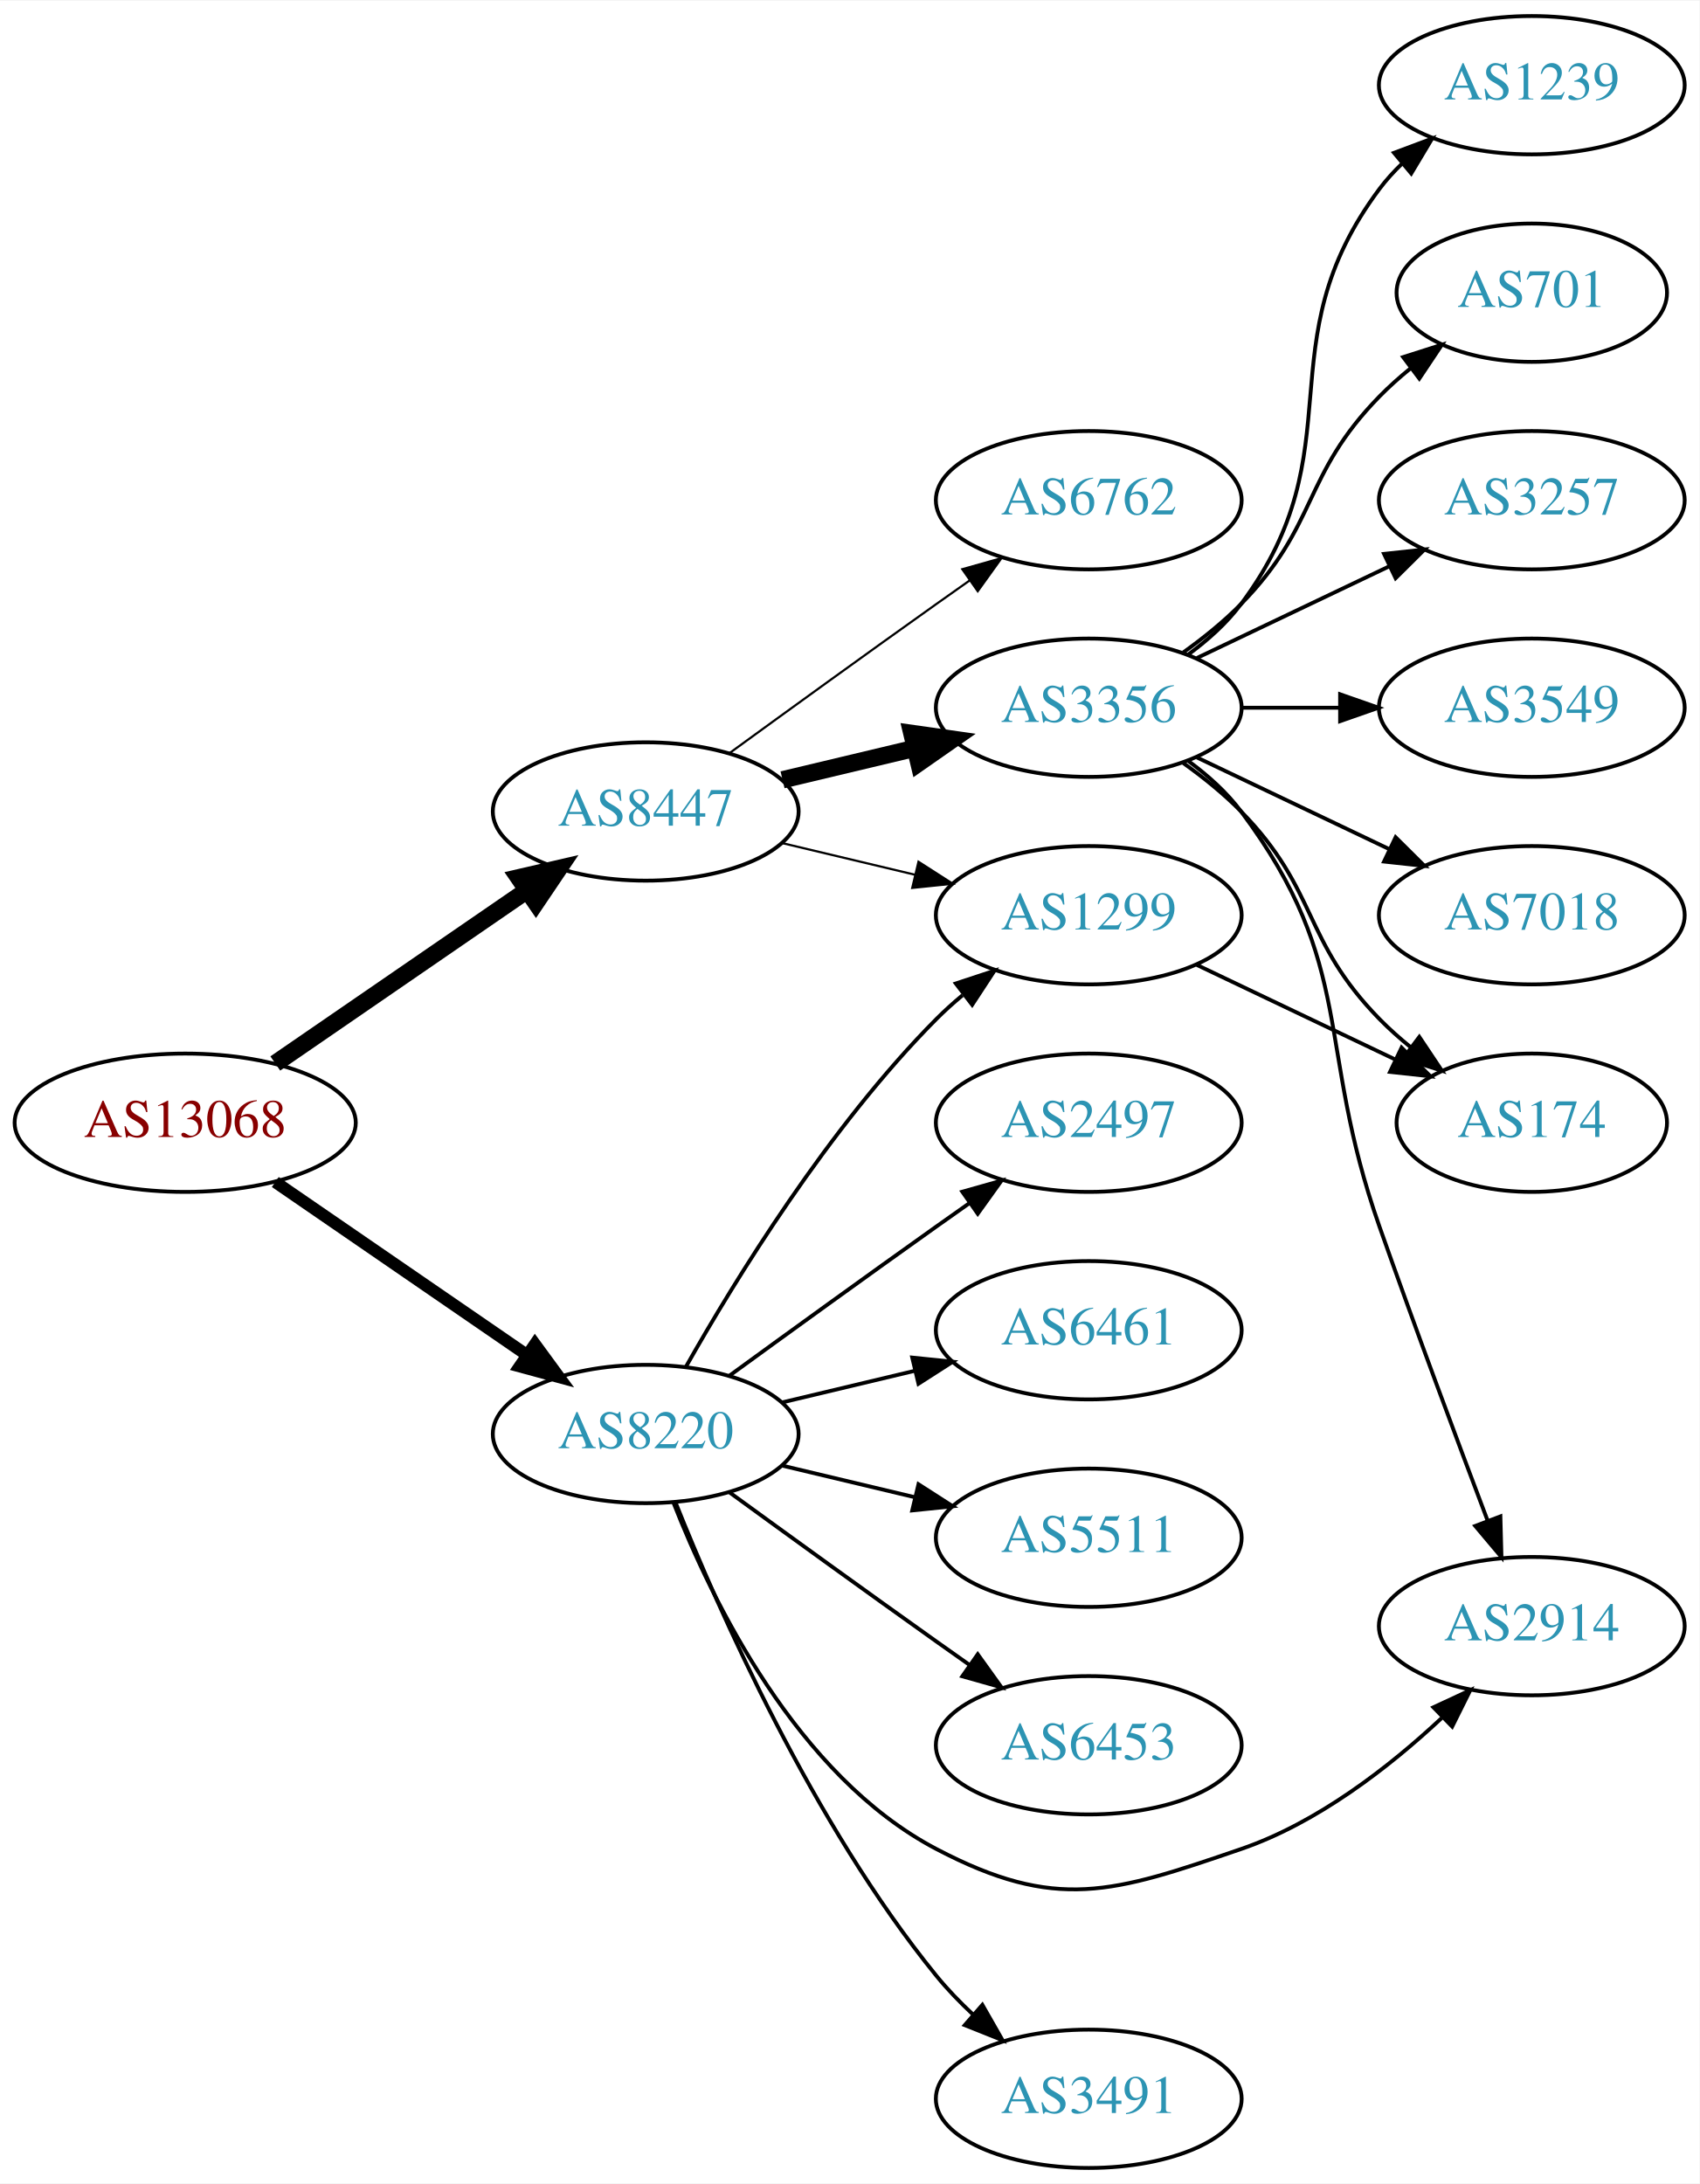
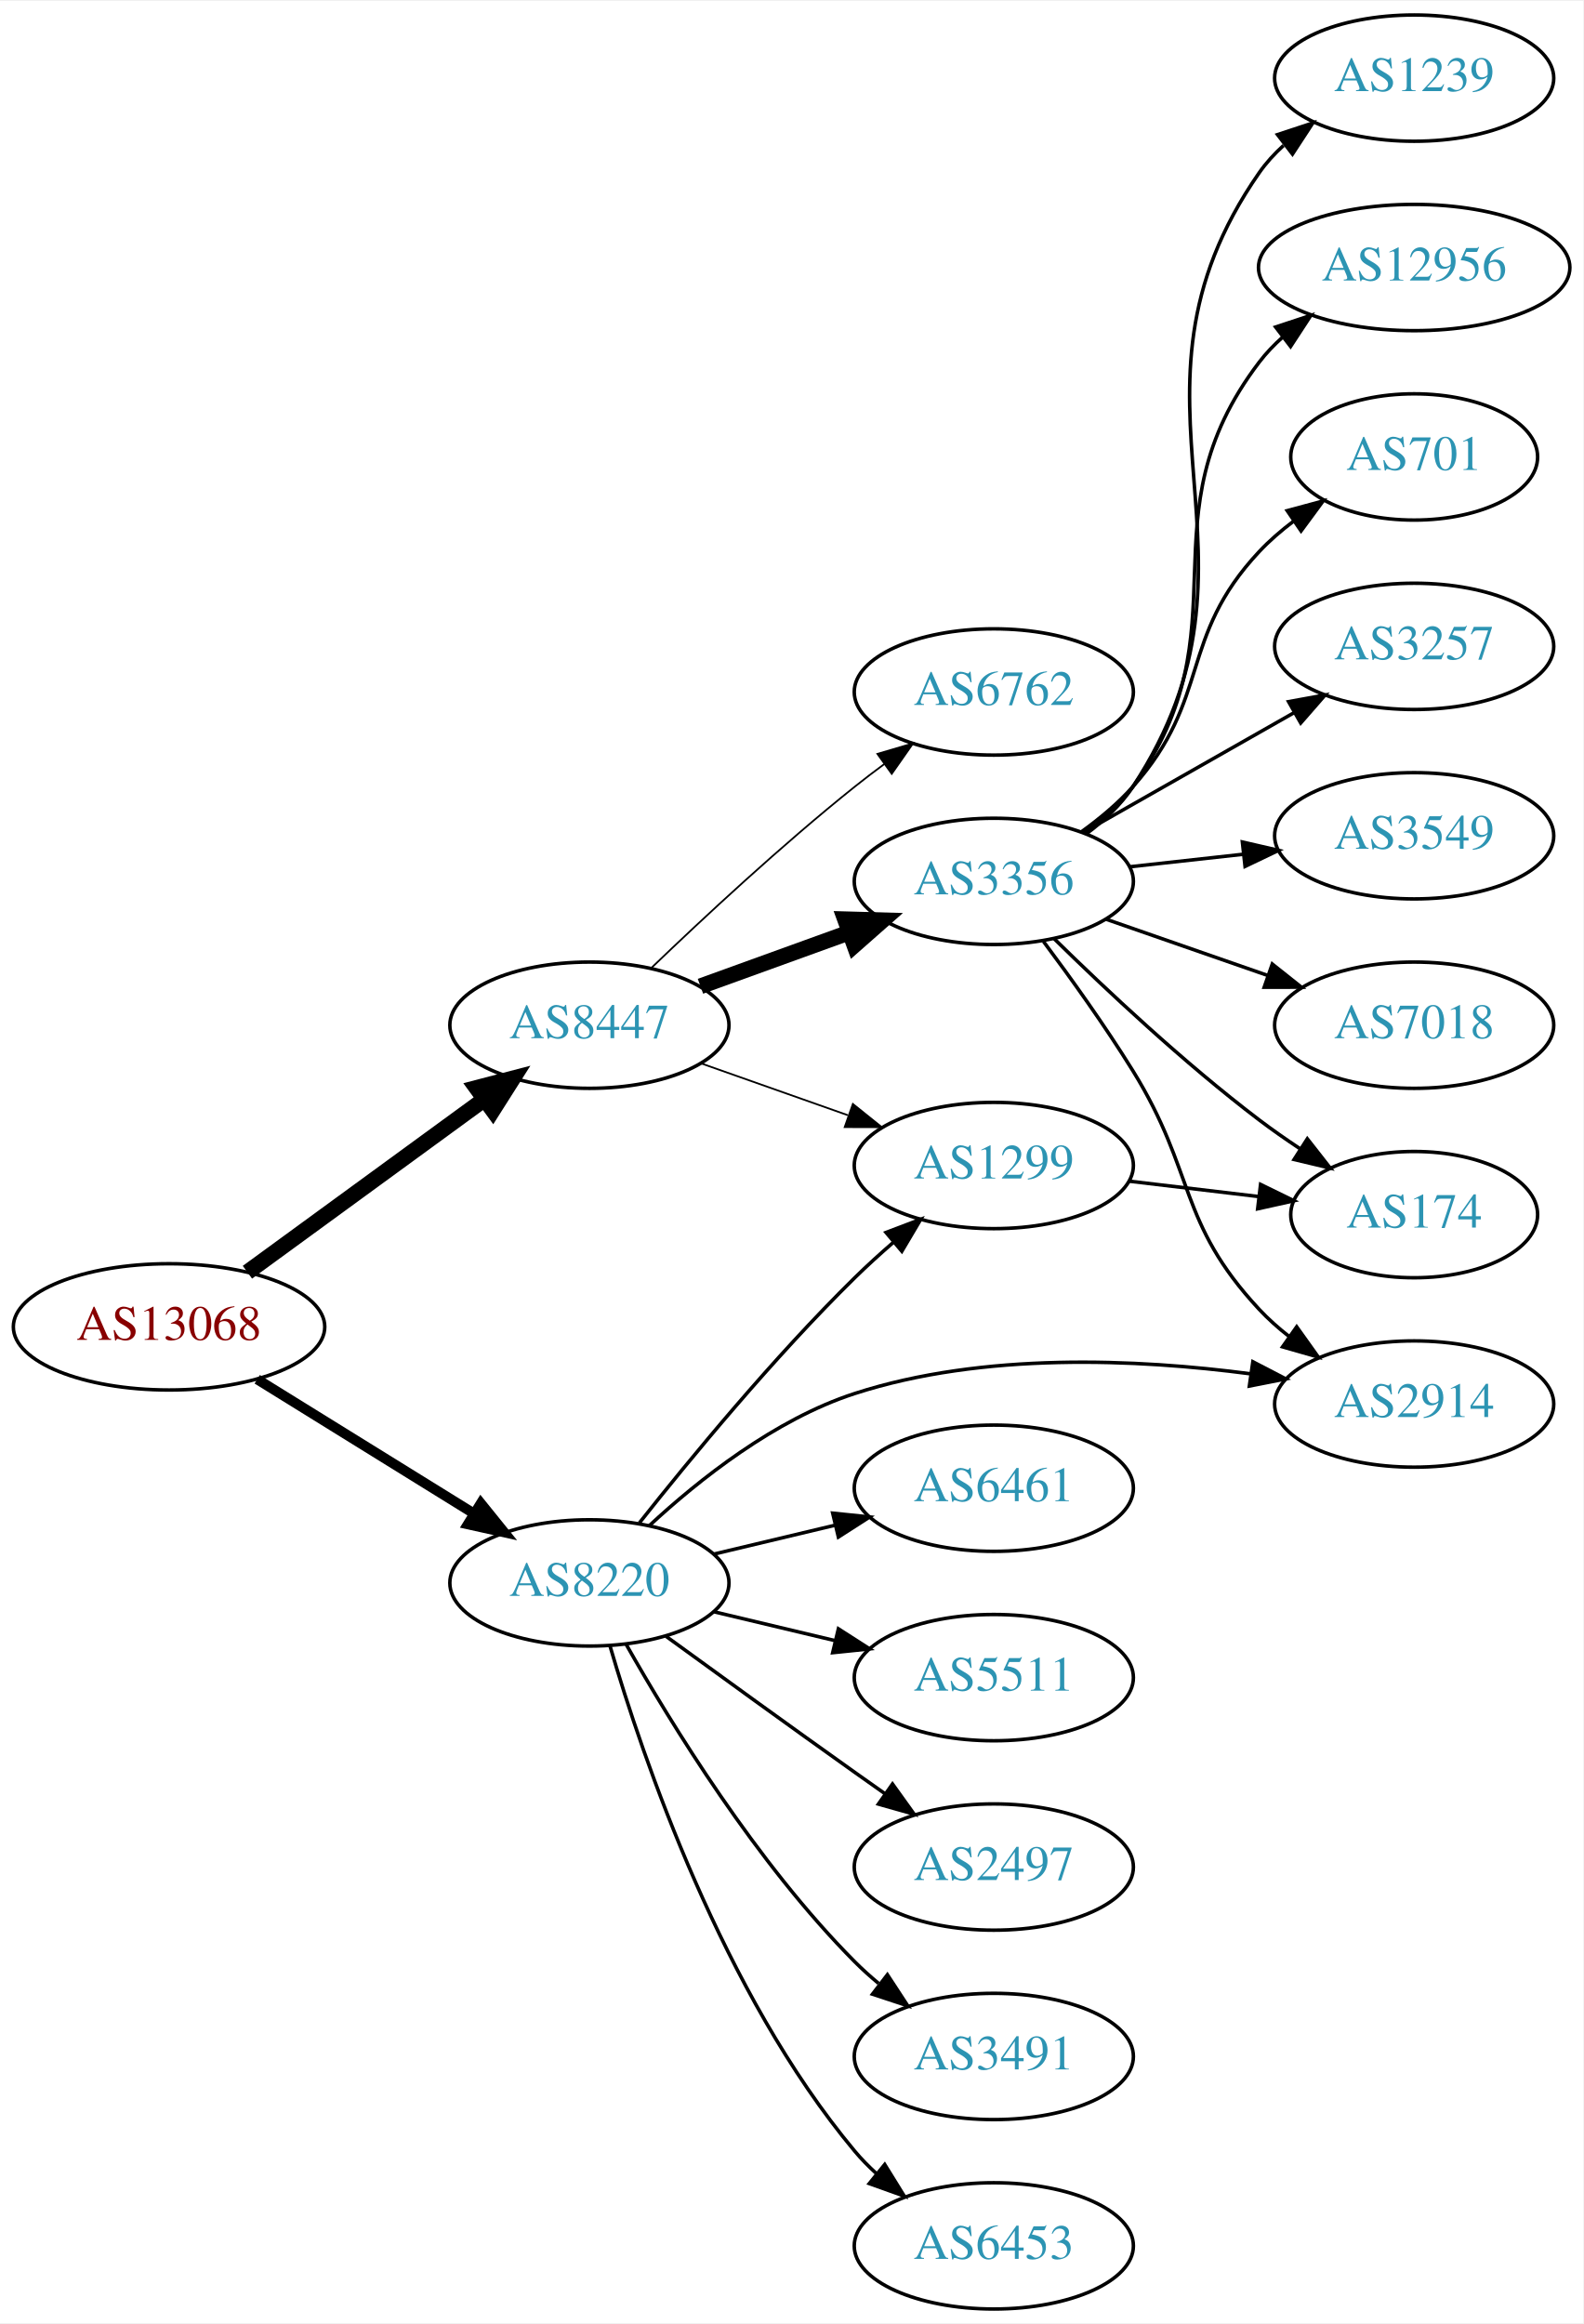
- <svg xmlns="http://www.w3.org/2000/svg" xmlns:xlink="http://www.w3.org/1999/xlink" width="442pt" height="568pt" viewBox="0.00 0.00 442.27 568.00">
-   <g id="graph0" class="graph" transform="scale(1 1) rotate(0) translate(4 564)">
-     <polygon fill="white" stroke="none" points="-4,4 -4,-564 438.271,-564 438.271,4 -4,4" />
+ <svg xmlns="http://www.w3.org/2000/svg" xmlns:xlink="http://www.w3.org/1999/xlink" width="451pt" height="662pt" viewBox="0.00 0.00 451.37 662.00">
+   <g id="graph0" class="graph" transform="scale(1 1) rotate(0) translate(4 658)">
+     <polygon fill="white" stroke="none" points="-4,4 -4,-658 447.37,-658 447.37,4 -4,4" />
    <g id="node1" class="node">
      <g id="a_node1">
        <a xlink:href="/asn/13068" xlink:title="AS13068 ~ Wiener Borse AG [AT]">
-           <ellipse fill="#ffffff" stroke="black" cx="44.196" cy="-272" rx="44.393" ry="18" />
-           <text text-anchor="middle" x="44.196" y="-268.3" font-family="Times,serif" font-size="14.00" fill="#880000">AS13068</text>
+           <ellipse fill="#ffffff" stroke="black" cx="44.196" cy="-280" rx="44.393" ry="18" />
+           <text text-anchor="middle" x="44.196" y="-276.3" font-family="Times,serif" font-size="14.00" fill="#880000">AS13068</text>
        </a>
      </g>
    </g>
    <g id="node2" class="node">
      <g id="a_node2">
        <a xlink:href="/asn/8220" xlink:title="AS8220 ~ COLT [GB]">
-           <ellipse fill="#ffffff" stroke="black" cx="164.039" cy="-191" rx="39.794" ry="18" />
-           <text text-anchor="middle" x="164.039" y="-187.3" font-family="Times,serif" font-size="14.00" fill="#2c94b3">AS8220</text>
+           <ellipse fill="#ffffff" stroke="black" cx="164.039" cy="-207" rx="39.794" ry="18" />
+           <text text-anchor="middle" x="164.039" y="-203.3" font-family="Times,serif" font-size="14.00" fill="#2c94b3">AS8220</text>
        </a>
      </g>
    </g>
    <g id="edge1" class="edge">
-       <path fill="none" stroke="black" stroke-width="3.15" d="M67.639,-256.574C86.22,-243.802 112.781,-225.545 133.161,-211.537" />
-       <polygon fill="black" stroke="black" stroke-width="3.15" points="135.216,-214.371 141.475,-205.822 131.251,-208.602 135.216,-214.371" />
+       <path fill="none" stroke="black" stroke-width="2.864" d="M69.328,-265.051C87.196,-253.982 111.715,-238.794 131.191,-226.729" />
+       <polygon fill="black" stroke="black" stroke-width="2.864" points="133.085,-229.673 139.742,-221.431 129.398,-223.722 133.085,-229.673" />
    </g>
    <g id="node3" class="node">
      <g id="a_node3">
        <a xlink:href="/asn/8447" xlink:title="AS8447 ~ A1 Telekom Austria AG [AT]">
-           <ellipse fill="#ffffff" stroke="black" cx="164.039" cy="-353" rx="39.794" ry="18" />
-           <text text-anchor="middle" x="164.039" y="-349.3" font-family="Times,serif" font-size="14.00" fill="#2c94b3">AS8447</text>
+           <ellipse fill="#ffffff" stroke="black" cx="164.039" cy="-366" rx="39.794" ry="18" />
+           <text text-anchor="middle" x="164.039" y="-362.3" font-family="Times,serif" font-size="14.00" fill="#2c94b3">AS8447</text>
        </a>
      </g>
    </g>
    <g id="edge2" class="edge">
-       <path fill="none" stroke="black" stroke-width="4.5" d="M67.639,-287.426C86.22,-300.198 112.781,-318.455 133.161,-332.463" />
-       <polygon fill="black" stroke="black" stroke-width="4.5" points="131.003,-335.758 141.475,-338.178 135.464,-329.269 131.003,-335.758" />
+       <path fill="none" stroke="black" stroke-width="4.5" d="M66.537,-295.574C85.424,-309.358 113.154,-329.594 134.047,-344.842" />
+       <polygon fill="black" stroke="black" stroke-width="4.5" points="131.854,-348.116 142.253,-350.831 136.496,-341.755 131.854,-348.116" />
    </g>
    <g id="node4" class="node">
      <g id="a_node4">
-         <a xlink:href="/asn/6453" xlink:title="AS6453 ~ TATA COMMUNICATIONS (AMERICA) INC [US]">
-           <ellipse fill="#ffffff" stroke="black" cx="279.332" cy="-110" rx="39.794" ry="18" />
-           <text text-anchor="middle" x="279.332" y="-106.3" font-family="Times,serif" font-size="14.00" fill="#2c94b3">AS6453</text>
+         <a xlink:href="/asn/2914" xlink:title="AS2914 ~ NTT America, Inc. [US]">
+           <ellipse fill="#ffffff" stroke="black" cx="399.174" cy="-258" rx="39.794" ry="18" />
+           <text text-anchor="middle" x="399.174" y="-254.3" font-family="Times,serif" font-size="14.00" fill="#2c94b3">AS2914</text>
        </a>
      </g>
    </g>
    <g id="edge3" class="edge">
-       <path fill="none" stroke="black" d="M185.887,-175.778C200.821,-164.909 221.435,-149.975 239.685,-137 242.506,-134.995 245.449,-132.915 248.397,-130.841" />
-       <polygon fill="black" stroke="black" points="250.443,-133.681 256.621,-125.074 246.424,-127.95 250.443,-133.681" />
+       <path fill="none" stroke="black" d="M181.094,-223.306C195.155,-236.34 216.859,-253.609 239.685,-261 276.304,-272.857 320.218,-270.862 352.524,-266.613" />
+       <polygon fill="black" stroke="black" points="353.181,-270.054 362.582,-265.168 352.186,-263.125 353.181,-270.054" />
    </g>
    <g id="node5" class="node">
      <g id="a_node5">
+         <a xlink:href="/asn/3491" xlink:title="AS3491 ~ PCCW Global, Inc. [US]">
+           <ellipse fill="#ffffff" stroke="black" cx="279.332" cy="-72" rx="39.794" ry="18" />
+           <text text-anchor="middle" x="279.332" y="-68.3" font-family="Times,serif" font-size="14.00" fill="#2c94b3">AS3491</text>
+         </a>
+       </g>
+     </g>
+     <g id="edge4" class="edge">
+       <path fill="none" stroke="black" d="M174.498,-189.51C187.28,-166.904 211.712,-127.114 239.685,-99 241.796,-96.879 244.092,-94.812 246.477,-92.829" />
+       <polygon fill="black" stroke="black" points="248.993,-95.31 254.793,-86.444 244.73,-89.758 248.993,-95.31" />
+     </g>
+     <g id="node6" class="node">
+       <g id="a_node6">
        <a xlink:href="/asn/1299" xlink:title="AS1299 ~ Telia Carrier [EU]">
          <ellipse fill="#ffffff" stroke="black" cx="279.332" cy="-326" rx="39.794" ry="18" />
          <text text-anchor="middle" x="279.332" y="-322.3" font-family="Times,serif" font-size="14.00" fill="#2c94b3">AS1299</text>
        </a>
      </g>
    </g>
-     <g id="edge4" class="edge">
-       <path fill="none" stroke="black" d="M174.498,-208.49C187.28,-231.096 211.712,-270.886 239.685,-299 241.796,-301.121 244.092,-303.188 246.477,-305.171" />
-       <polygon fill="black" stroke="black" points="244.73,-308.242 254.793,-311.556 248.993,-302.69 244.73,-308.242" />
-     </g>
-     <g id="node6" class="node">
-       <g id="a_node6">
-         <a xlink:href="/asn/3491" xlink:title="AS3491 ~ PCCW Global, Inc. [US]">
-           <ellipse fill="#ffffff" stroke="black" cx="279.332" cy="-18" rx="39.794" ry="18" />
-           <text text-anchor="middle" x="279.332" y="-14.3" font-family="Times,serif" font-size="14.00" fill="#2c94b3">AS3491</text>
-         </a>
-       </g>
-     </g>
    <g id="edge5" class="edge">
-       <path fill="none" stroke="black" d="M171.798,-173.195C183.029,-145.077 207.518,-89.531 239.685,-50 242.546,-46.484 245.84,-43.076 249.274,-39.876" />
-       <polygon fill="black" stroke="black" points="251.65,-42.449 256.898,-33.245 247.056,-37.167 251.65,-42.449" />
+       <path fill="none" stroke="black" d="M178.274,-224.101C192.611,-242.21 216.546,-271.263 239.685,-294 243.153,-297.408 246.946,-300.85 250.757,-304.151" />
+       <polygon fill="black" stroke="black" points="248.601,-306.911 258.507,-310.67 253.107,-301.554 248.601,-306.911" />
    </g>
    <g id="node7" class="node">
      <g id="a_node7">
-         <a xlink:href="/asn/2497" xlink:title="AS2497 ~ Internet Initiative Japan Inc. [JP]">
-           <ellipse fill="#ffffff" stroke="black" cx="279.332" cy="-272" rx="39.794" ry="18" />
-           <text text-anchor="middle" x="279.332" y="-268.3" font-family="Times,serif" font-size="14.00" fill="#2c94b3">AS2497</text>
+         <a xlink:href="/asn/6453" xlink:title="AS6453 ~ TATA COMMUNICATIONS (AMERICA) INC [US]">
+           <ellipse fill="#ffffff" stroke="black" cx="279.332" cy="-18" rx="39.794" ry="18" />
+           <text text-anchor="middle" x="279.332" y="-14.3" font-family="Times,serif" font-size="14.00" fill="#2c94b3">AS6453</text>
        </a>
      </g>
    </g>
    <g id="edge6" class="edge">
-       <path fill="none" stroke="black" d="M185.887,-206.222C200.821,-217.091 221.435,-232.025 239.685,-245 242.506,-247.005 245.449,-249.085 248.397,-251.159" />
-       <polygon fill="black" stroke="black" points="246.424,-254.05 256.621,-256.926 250.443,-248.319 246.424,-254.05" />
+       <path fill="none" stroke="black" d="M169.913,-188.998C179.227,-157.156 202.043,-90.019 239.685,-45 241.555,-42.763 243.654,-40.626 245.88,-38.604" />
+       <polygon fill="black" stroke="black" points="248.227,-41.208 253.799,-32.196 243.823,-35.766 248.227,-41.208" />
    </g>
    <g id="node8" class="node">
      <g id="a_node8">
        <a xlink:href="/asn/6461" xlink:title="AS6461 ~ Zayo Bandwidth [US]">
-           <ellipse fill="#ffffff" stroke="black" cx="279.332" cy="-218" rx="39.794" ry="18" />
-           <text text-anchor="middle" x="279.332" y="-214.3" font-family="Times,serif" font-size="14.00" fill="#2c94b3">AS6461</text>
+           <ellipse fill="#ffffff" stroke="black" cx="279.332" cy="-234" rx="39.794" ry="18" />
+           <text text-anchor="middle" x="279.332" y="-230.3" font-family="Times,serif" font-size="14.00" fill="#2c94b3">AS6461</text>
        </a>
      </g>
    </g>
    <g id="edge7" class="edge">
-       <path fill="none" stroke="black" d="M199.646,-199.248C210.517,-201.838 222.671,-204.735 234.114,-207.462" />
-       <polygon fill="black" stroke="black" points="233.397,-210.889 243.936,-209.803 235.02,-204.08 233.397,-210.889" />
+       <path fill="none" stroke="black" d="M199.646,-215.248C210.517,-217.838 222.671,-220.735 234.114,-223.462" />
+       <polygon fill="black" stroke="black" points="233.397,-226.889 243.936,-225.803 235.02,-220.08 233.397,-226.889" />
    </g>
    <g id="node9" class="node">
      <g id="a_node9">
        <a xlink:href="/asn/5511" xlink:title="AS5511 ~ Orange S.A. [FR]">
-           <ellipse fill="#ffffff" stroke="black" cx="279.332" cy="-164" rx="39.794" ry="18" />
-           <text text-anchor="middle" x="279.332" y="-160.3" font-family="Times,serif" font-size="14.00" fill="#2c94b3">AS5511</text>
+           <ellipse fill="#ffffff" stroke="black" cx="279.332" cy="-180" rx="39.794" ry="18" />
+           <text text-anchor="middle" x="279.332" y="-176.3" font-family="Times,serif" font-size="14.00" fill="#2c94b3">AS5511</text>
        </a>
      </g>
    </g>
    <g id="edge8" class="edge">
-       <path fill="none" stroke="black" d="M199.646,-182.752C210.517,-180.162 222.671,-177.265 234.114,-174.538" />
-       <polygon fill="black" stroke="black" points="235.02,-177.92 243.936,-172.197 233.397,-171.111 235.02,-177.92" />
+       <path fill="none" stroke="black" d="M199.646,-198.752C210.517,-196.162 222.671,-193.265 234.114,-190.538" />
+       <polygon fill="black" stroke="black" points="235.02,-193.92 243.936,-188.197 233.397,-187.111 235.02,-193.92" />
    </g>
    <g id="node10" class="node">
      <g id="a_node10">
-         <a xlink:href="/asn/2914" xlink:title="AS2914 ~ NTT America, Inc. [US]">
-           <ellipse fill="#ffffff" stroke="black" cx="394.625" cy="-141" rx="39.794" ry="18" />
-           <text text-anchor="middle" x="394.625" y="-137.3" font-family="Times,serif" font-size="14.00" fill="#2c94b3">AS2914</text>
+         <a xlink:href="/asn/2497" xlink:title="AS2497 ~ Internet Initiative Japan Inc. [JP]">
+           <ellipse fill="#ffffff" stroke="black" cx="279.332" cy="-126" rx="39.794" ry="18" />
+           <text text-anchor="middle" x="279.332" y="-122.3" font-family="Times,serif" font-size="14.00" fill="#2c94b3">AS2497</text>
        </a>
      </g>
    </g>
    <g id="edge9" class="edge">
-       <path fill="none" stroke="black" d="M171.262,-173.134C181.208,-147.707 203.352,-102.055 239.685,-83 270.895,-66.632 285.641,-71.571 318.978,-83 338.834,-89.807 357.482,-104.29 371.172,-117.079" />
-       <polygon fill="black" stroke="black" points="369.026,-119.874 378.632,-124.343 373.909,-114.859 369.026,-119.874" />
-     </g>
-     <g id="edge12" class="edge">
-       <path fill="none" stroke="black" stroke-width="0.562" d="M199.646,-344.752C210.517,-342.162 222.671,-339.265 234.114,-336.538" />
-       <polygon fill="black" stroke="black" stroke-width="0.562" points="235.02,-339.92 243.936,-334.197 233.397,-333.111 235.02,-339.92" />
+       <path fill="none" stroke="black" d="M185.887,-191.778C200.821,-180.909 221.435,-165.975 239.685,-153 242.506,-150.995 245.449,-148.915 248.397,-146.841" />
+       <polygon fill="black" stroke="black" points="250.443,-149.681 256.621,-141.074 246.424,-143.95 250.443,-149.681" />
+     </g>
+     <g id="edge10" class="edge">
+       <path fill="none" stroke="black" stroke-width="0.5" d="M195.996,-355.07C208.86,-350.528 223.966,-345.195 237.702,-340.345" />
+       <polygon fill="black" stroke="black" stroke-width="0.5" points="239.147,-343.547 247.411,-336.917 236.816,-336.946 239.147,-343.547" />
    </g>
    <g id="node11" class="node">
      <g id="a_node11">
        <a xlink:href="/asn/3356" xlink:title="AS3356 ~ Level 3 Parent, LLC [US]">
-           <ellipse fill="#ffffff" stroke="black" cx="279.332" cy="-380" rx="39.794" ry="18" />
-           <text text-anchor="middle" x="279.332" y="-376.3" font-family="Times,serif" font-size="14.00" fill="#2c94b3">AS3356</text>
-         </a>
-       </g>
-     </g>
-     <g id="edge10" class="edge">
-       <path fill="none" stroke="black" stroke-width="4.5" d="M199.646,-361.248C210.517,-363.838 222.671,-366.735 234.114,-369.462" />
-       <polygon fill="black" stroke="black" stroke-width="4.5" points="233.296,-373.315 243.936,-371.803 235.122,-365.654 233.296,-373.315" />
+           <ellipse fill="#ffffff" stroke="black" cx="279.332" cy="-407" rx="39.794" ry="18" />
+           <text text-anchor="middle" x="279.332" y="-403.3" font-family="Times,serif" font-size="14.00" fill="#2c94b3">AS3356</text>
+         </a>
+       </g>
+     </g>
+     <g id="edge11" class="edge">
+       <path fill="none" stroke="black" stroke-width="4.5" d="M195.697,-377.095C208.67,-381.79 223.963,-387.324 237.844,-392.348" />
+       <polygon fill="black" stroke="black" stroke-width="4.5" points="236.905,-396.195 247.648,-395.896 239.585,-388.79 236.905,-396.195" />
    </g>
    <g id="node12" class="node">
      <g id="a_node12">
        <a xlink:href="/asn/6762" xlink:title="AS6762 ~ TELECOM ITALIA SPARKLE S.p.A. [IT]">
-           <ellipse fill="#ffffff" stroke="black" cx="279.332" cy="-434" rx="39.794" ry="18" />
-           <text text-anchor="middle" x="279.332" y="-430.3" font-family="Times,serif" font-size="14.00" fill="#2c94b3">AS6762</text>
-         </a>
-       </g>
-     </g>
-     <g id="edge11" class="edge">
-       <path fill="none" stroke="black" stroke-width="0.562" d="M185.887,-368.222C200.821,-379.091 221.435,-394.025 239.685,-407 242.506,-409.005 245.449,-411.085 248.397,-413.159" />
-       <polygon fill="black" stroke="black" stroke-width="0.562" points="246.424,-416.05 256.621,-418.926 250.443,-410.319 246.424,-416.05" />
+           <ellipse fill="#ffffff" stroke="black" cx="279.332" cy="-461" rx="39.794" ry="18" />
+           <text text-anchor="middle" x="279.332" y="-457.3" font-family="Times,serif" font-size="14.00" fill="#2c94b3">AS6762</text>
+         </a>
+       </g>
+     </g>
+     <g id="edge12" class="edge">
+       <path fill="none" stroke="black" stroke-width="0.5" d="M181.682,-382.312C196.458,-396.51 218.871,-417.363 239.685,-434 242.388,-436.161 245.253,-438.344 248.151,-440.484" />
+       <polygon fill="black" stroke="black" stroke-width="0.5" points="246.143,-443.35 256.306,-446.344 250.228,-437.666 246.143,-443.35" />
+     </g>
+     <g id="node13" class="node">
+       <g id="a_node13">
+         <a xlink:href="/asn/174" xlink:title="AS174 ~ Cogent Communications [US]">
+           <ellipse fill="#ffffff" stroke="black" cx="399.174" cy="-312" rx="35.194" ry="18" />
+           <text text-anchor="middle" x="399.174" y="-308.3" font-family="Times,serif" font-size="14.00" fill="#2c94b3">AS174</text>
+         </a>
+       </g>
+     </g>
+     <g id="edge13" class="edge">
+       <path fill="none" stroke="black" d="M317.942,-321.532C329.612,-320.145 342.57,-318.606 354.61,-317.176" />
+       <polygon fill="black" stroke="black" points="355.38,-320.609 364.897,-315.953 354.554,-313.658 355.38,-320.609" />
+     </g>
+     <g id="edge18" class="edge">
+       <path fill="none" stroke="black" d="M293.472,-389.895C301.25,-379.471 311.093,-365.745 318.978,-353 336.969,-323.919 331.68,-310.032 354.978,-285 357.539,-282.249 360.44,-279.667 363.498,-277.274" />
+       <polygon fill="black" stroke="black" points="365.678,-280.019 371.832,-271.394 361.643,-274.299 365.678,-280.019" />
+     </g>
+     <g id="edge19" class="edge">
+       <path fill="none" stroke="black" d="M296.48,-390.704C311.116,-376.329 333.605,-355.205 354.978,-339 358.645,-336.22 362.605,-333.454 366.589,-330.813" />
+       <polygon fill="black" stroke="black" points="368.709,-333.611 375.241,-325.269 364.933,-327.717 368.709,-333.611" />
+     </g>
+     <g id="node14" class="node">
+       <g id="a_node14">
+         <a xlink:href="/asn/1239" xlink:title="AS1239 ~ Sprint [US]">
+           <ellipse fill="#ffffff" stroke="black" cx="399.174" cy="-636" rx="39.794" ry="18" />
+           <text text-anchor="middle" x="399.174" y="-632.3" font-family="Times,serif" font-size="14.00" fill="#2c94b3">AS1239</text>
+         </a>
+       </g>
+     </g>
+     <g id="edge14" class="edge">
+       <path fill="none" stroke="black" d="M305.711,-420.567C310.764,-424.313 315.559,-428.803 318.978,-434 362.623,-500.336 309.65,-543.802 354.978,-609 356.947,-611.832 359.318,-614.428 361.924,-616.793" />
+       <polygon fill="black" stroke="black" points="360.213,-619.892 370.276,-623.207 364.476,-614.34 360.213,-619.892" />
    </g>
    <g id="node15" class="node">
      <g id="a_node15">
-         <a xlink:href="/asn/174" xlink:title="AS174 ~ Cogent Communications [US]">
-           <ellipse fill="#ffffff" stroke="black" cx="394.625" cy="-272" rx="35.194" ry="18" />
-           <text text-anchor="middle" x="394.625" y="-268.3" font-family="Times,serif" font-size="14.00" fill="#2c94b3">AS174</text>
-         </a>
-       </g>
-     </g>
-     <g id="edge20" class="edge">
-       <path fill="none" stroke="black" d="M307.468,-313.066C322.9,-305.71 342.385,-296.423 358.92,-288.541" />
-       <polygon fill="black" stroke="black" points="360.741,-291.551 368.262,-284.089 357.729,-285.232 360.741,-291.551" />
-     </g>
-     <g id="edge13" class="edge">
-       <path fill="none" stroke="black" d="M305.262,-366.118C310.338,-362.389 315.256,-357.984 318.978,-353 349.249,-312.458 338.164,-292.721 354.978,-245 364.165,-218.927 375.197,-189.403 383.118,-168.49" />
-       <polygon fill="black" stroke="black" points="386.456,-169.56 386.736,-158.969 379.912,-167.074 386.456,-169.56" />
-     </g>
-     <g id="node13" class="node">
-       <g id="a_node13">
-         <a xlink:href="/asn/701" xlink:title="AS701 ~ UUNET [US]">
-           <ellipse fill="#ffffff" stroke="black" cx="394.625" cy="-488" rx="35.194" ry="18" />
-           <text text-anchor="middle" x="394.625" y="-484.3" font-family="Times,serif" font-size="14.00" fill="#2c94b3">AS701</text>
-         </a>
-       </g>
-     </g>
-     <g id="edge14" class="edge">
-       <path fill="none" stroke="black" d="M303.926,-394.389C309.182,-398.148 314.513,-402.437 318.978,-407 339.151,-427.617 334.806,-440.383 354.978,-461 357.457,-463.534 360.204,-465.983 363.056,-468.304" />
-       <polygon fill="black" stroke="black" points="361.148,-471.248 371.242,-474.468 365.359,-465.657 361.148,-471.248" />
-     </g>
-     <g id="node14" class="node">
-       <g id="a_node14">
-         <a xlink:href="/asn/3257" xlink:title="AS3257 ~ GTT [DE]">
-           <ellipse fill="#ffffff" stroke="black" cx="394.625" cy="-434" rx="39.794" ry="18" />
-           <text text-anchor="middle" x="394.625" y="-430.3" font-family="Times,serif" font-size="14.00" fill="#2c94b3">AS3257</text>
+         <a xlink:href="/asn/12956" xlink:title="AS12956 ~ TELXIUS [ES]">
+           <ellipse fill="#ffffff" stroke="black" cx="399.174" cy="-582" rx="44.393" ry="18" />
+           <text text-anchor="middle" x="399.174" y="-578.3" font-family="Times,serif" font-size="14.00" fill="#2c94b3">AS12956</text>
        </a>
      </g>
    </g>
    <g id="edge15" class="edge">
-       <path fill="none" stroke="black" d="M307.468,-392.934C322.462,-400.081 341.283,-409.052 357.506,-416.785" />
-       <polygon fill="black" stroke="black" points="356.177,-420.028 366.71,-421.171 359.188,-413.709 356.177,-420.028" />
-     </g>
-     <g id="edge16" class="edge">
-       <path fill="none" stroke="black" d="M303.926,-365.611C309.182,-361.852 314.513,-357.563 318.978,-353 339.151,-332.383 334.806,-319.617 354.978,-299 357.457,-296.466 360.204,-294.017 363.056,-291.696" />
-       <polygon fill="black" stroke="black" points="365.359,-294.343 371.242,-285.532 361.148,-288.752 365.359,-294.343" />
+       <path fill="none" stroke="black" d="M305.384,-420.793C310.453,-424.527 315.338,-428.956 318.978,-434 351.81,-479.498 320.993,-510.356 354.978,-555 356.96,-557.604 359.272,-560.019 361.776,-562.245" />
+       <polygon fill="black" stroke="black" points="359.669,-565.04 369.73,-568.36 363.935,-559.49 359.669,-565.04" />
    </g>
    <g id="node16" class="node">
      <g id="a_node16">
-         <a xlink:href="/asn/3549" xlink:title="AS3549 ~ Level 3 Parent, LLC [US]">
-           <ellipse fill="#ffffff" stroke="black" cx="394.625" cy="-380" rx="39.794" ry="18" />
-           <text text-anchor="middle" x="394.625" y="-376.3" font-family="Times,serif" font-size="14.00" fill="#2c94b3">AS3549</text>
-         </a>
-       </g>
-     </g>
-     <g id="edge17" class="edge">
-       <path fill="none" stroke="black" d="M319.004,-380C327.207,-380 335.971,-380 344.503,-380" />
-       <polygon fill="black" stroke="black" points="344.742,-383.5 354.742,-380 344.742,-376.5 344.742,-383.5" />
+         <a xlink:href="/asn/701" xlink:title="AS701 ~ UUNET [US]">
+           <ellipse fill="#ffffff" stroke="black" cx="399.174" cy="-528" rx="35.194" ry="18" />
+           <text text-anchor="middle" x="399.174" y="-524.3" font-family="Times,serif" font-size="14.00" fill="#2c94b3">AS701</text>
+         </a>
+       </g>
+     </g>
+     <g id="edge16" class="edge">
+       <path fill="none" stroke="black" d="M304.247,-421.09C309.49,-424.86 314.735,-429.23 318.978,-434 341.446,-459.257 331.872,-476.326 354.978,-501 357.902,-504.123 361.264,-507.029 364.793,-509.69" />
+       <polygon fill="black" stroke="black" points="362.974,-512.686 373.205,-515.438 366.923,-506.906 362.974,-512.686" />
    </g>
    <g id="node17" class="node">
      <g id="a_node17">
-         <a xlink:href="/asn/7018" xlink:title="AS7018 ~ AT&amp;T Services, Inc. [US]">
-           <ellipse fill="#ffffff" stroke="black" cx="394.625" cy="-326" rx="39.794" ry="18" />
-           <text text-anchor="middle" x="394.625" y="-322.3" font-family="Times,serif" font-size="14.00" fill="#2c94b3">AS7018</text>
-         </a>
-       </g>
-     </g>
-     <g id="edge18" class="edge">
-       <path fill="none" stroke="black" d="M307.468,-367.066C322.462,-359.919 341.283,-350.948 357.506,-343.215" />
-       <polygon fill="black" stroke="black" points="359.188,-346.291 366.71,-338.829 356.177,-339.972 359.188,-346.291" />
+         <a xlink:href="/asn/3257" xlink:title="AS3257 ~ GTT [DE]">
+           <ellipse fill="#ffffff" stroke="black" cx="399.174" cy="-474" rx="39.794" ry="18" />
+           <text text-anchor="middle" x="399.174" y="-470.3" font-family="Times,serif" font-size="14.00" fill="#2c94b3">AS3257</text>
+         </a>
+       </g>
+     </g>
+     <g id="edge17" class="edge">
+       <path fill="none" stroke="black" d="M304.749,-420.882C322.208,-430.809 345.909,-444.284 365.069,-455.178" />
+       <polygon fill="black" stroke="black" points="363.365,-458.235 373.788,-460.135 366.825,-452.15 363.365,-458.235" />
    </g>
    <g id="node18" class="node">
      <g id="a_node18">
-         <a xlink:href="/asn/1239" xlink:title="AS1239 ~ Sprint [US]">
-           <ellipse fill="#ffffff" stroke="black" cx="394.625" cy="-542" rx="39.794" ry="18" />
-           <text text-anchor="middle" x="394.625" y="-538.3" font-family="Times,serif" font-size="14.00" fill="#2c94b3">AS1239</text>
-         </a>
-       </g>
-     </g>
-     <g id="edge19" class="edge">
-       <path fill="none" stroke="black" d="M305.262,-393.882C310.338,-397.611 315.256,-402.016 318.978,-407 349.249,-447.542 324.707,-474.458 354.978,-515 356.723,-517.336 358.73,-519.545 360.893,-521.617" />
-       <polygon fill="black" stroke="black" points="358.771,-524.405 368.694,-528.118 363.253,-519.027 358.771,-524.405" />
+         <a xlink:href="/asn/3549" xlink:title="AS3549 ~ Level 3 Parent, LLC [US]">
+           <ellipse fill="#ffffff" stroke="black" cx="399.174" cy="-420" rx="39.794" ry="18" />
+           <text text-anchor="middle" x="399.174" y="-416.3" font-family="Times,serif" font-size="14.00" fill="#2c94b3">AS3549</text>
+         </a>
+       </g>
+     </g>
+     <g id="edge20" class="edge">
+       <path fill="none" stroke="black" d="M317.942,-411.149C328.253,-412.287 339.57,-413.535 350.37,-414.726" />
+       <polygon fill="black" stroke="black" points="350.194,-418.228 360.517,-415.846 350.961,-411.27 350.194,-418.228" />
+     </g>
+     <g id="node19" class="node">
+       <g id="a_node19">
+         <a xlink:href="/asn/7018" xlink:title="AS7018 ~ AT&amp;T Services, Inc. [US]">
+           <ellipse fill="#ffffff" stroke="black" cx="399.174" cy="-366" rx="39.794" ry="18" />
+           <text text-anchor="middle" x="399.174" y="-362.3" font-family="Times,serif" font-size="14.00" fill="#2c94b3">AS7018</text>
+         </a>
+       </g>
+     </g>
+     <g id="edge21" class="edge">
+       <path fill="none" stroke="black" d="M311.293,-396.228C325.39,-391.323 342.266,-385.452 357.38,-380.193" />
+       <polygon fill="black" stroke="black" points="358.715,-383.434 367.01,-376.843 356.415,-376.823 358.715,-383.434" />
    </g>
  </g>
</svg>
